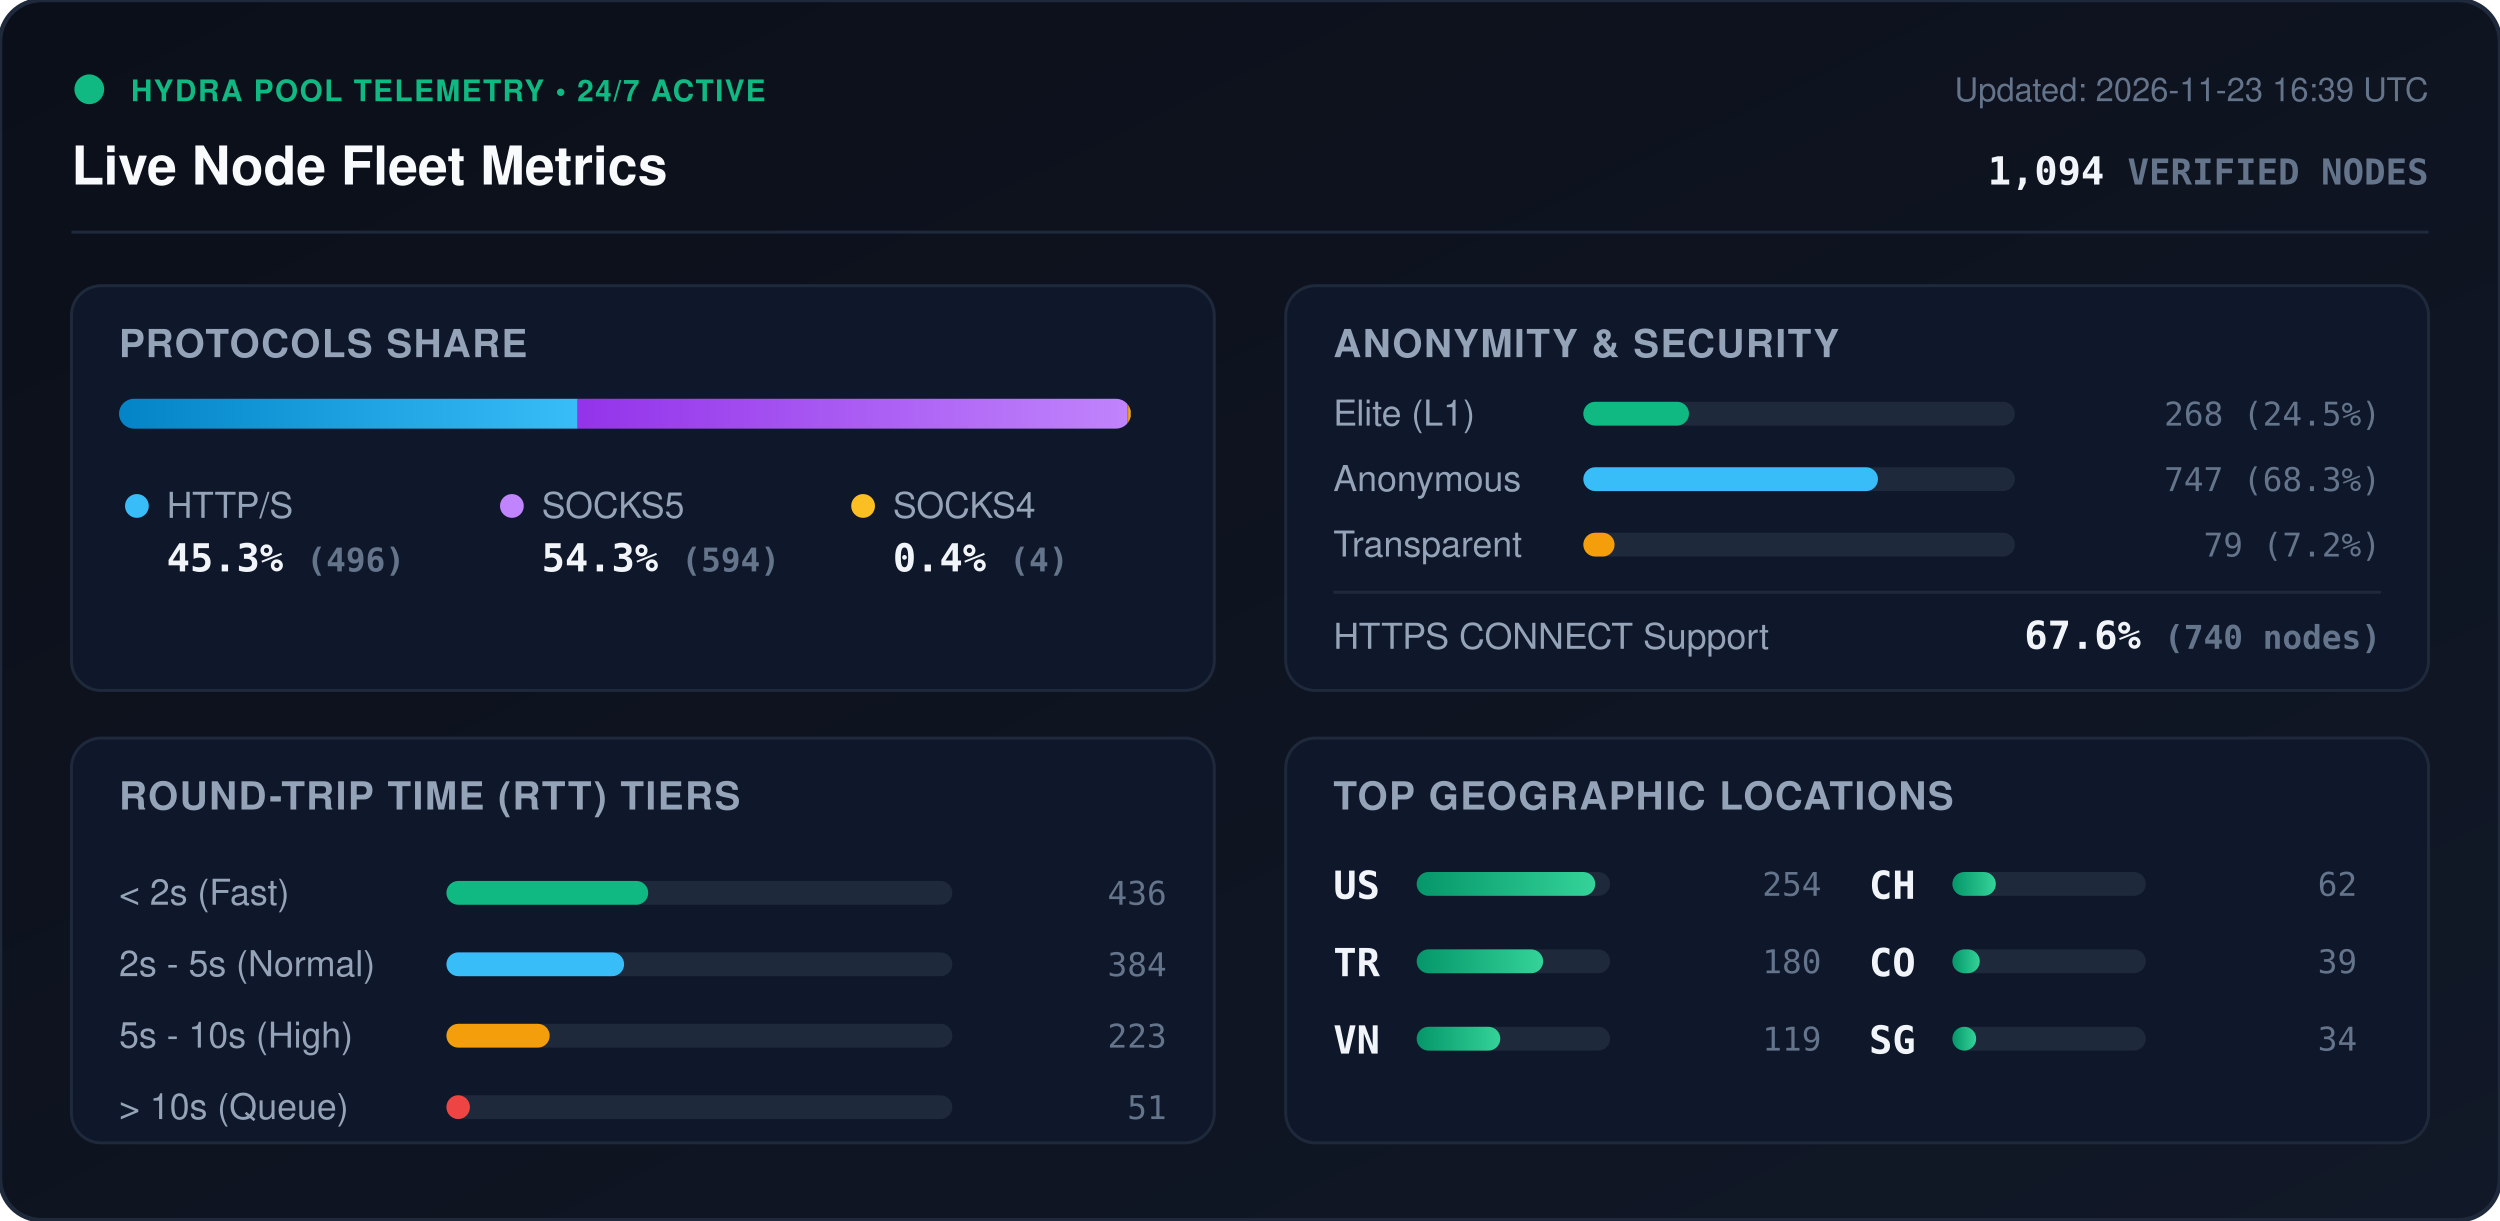
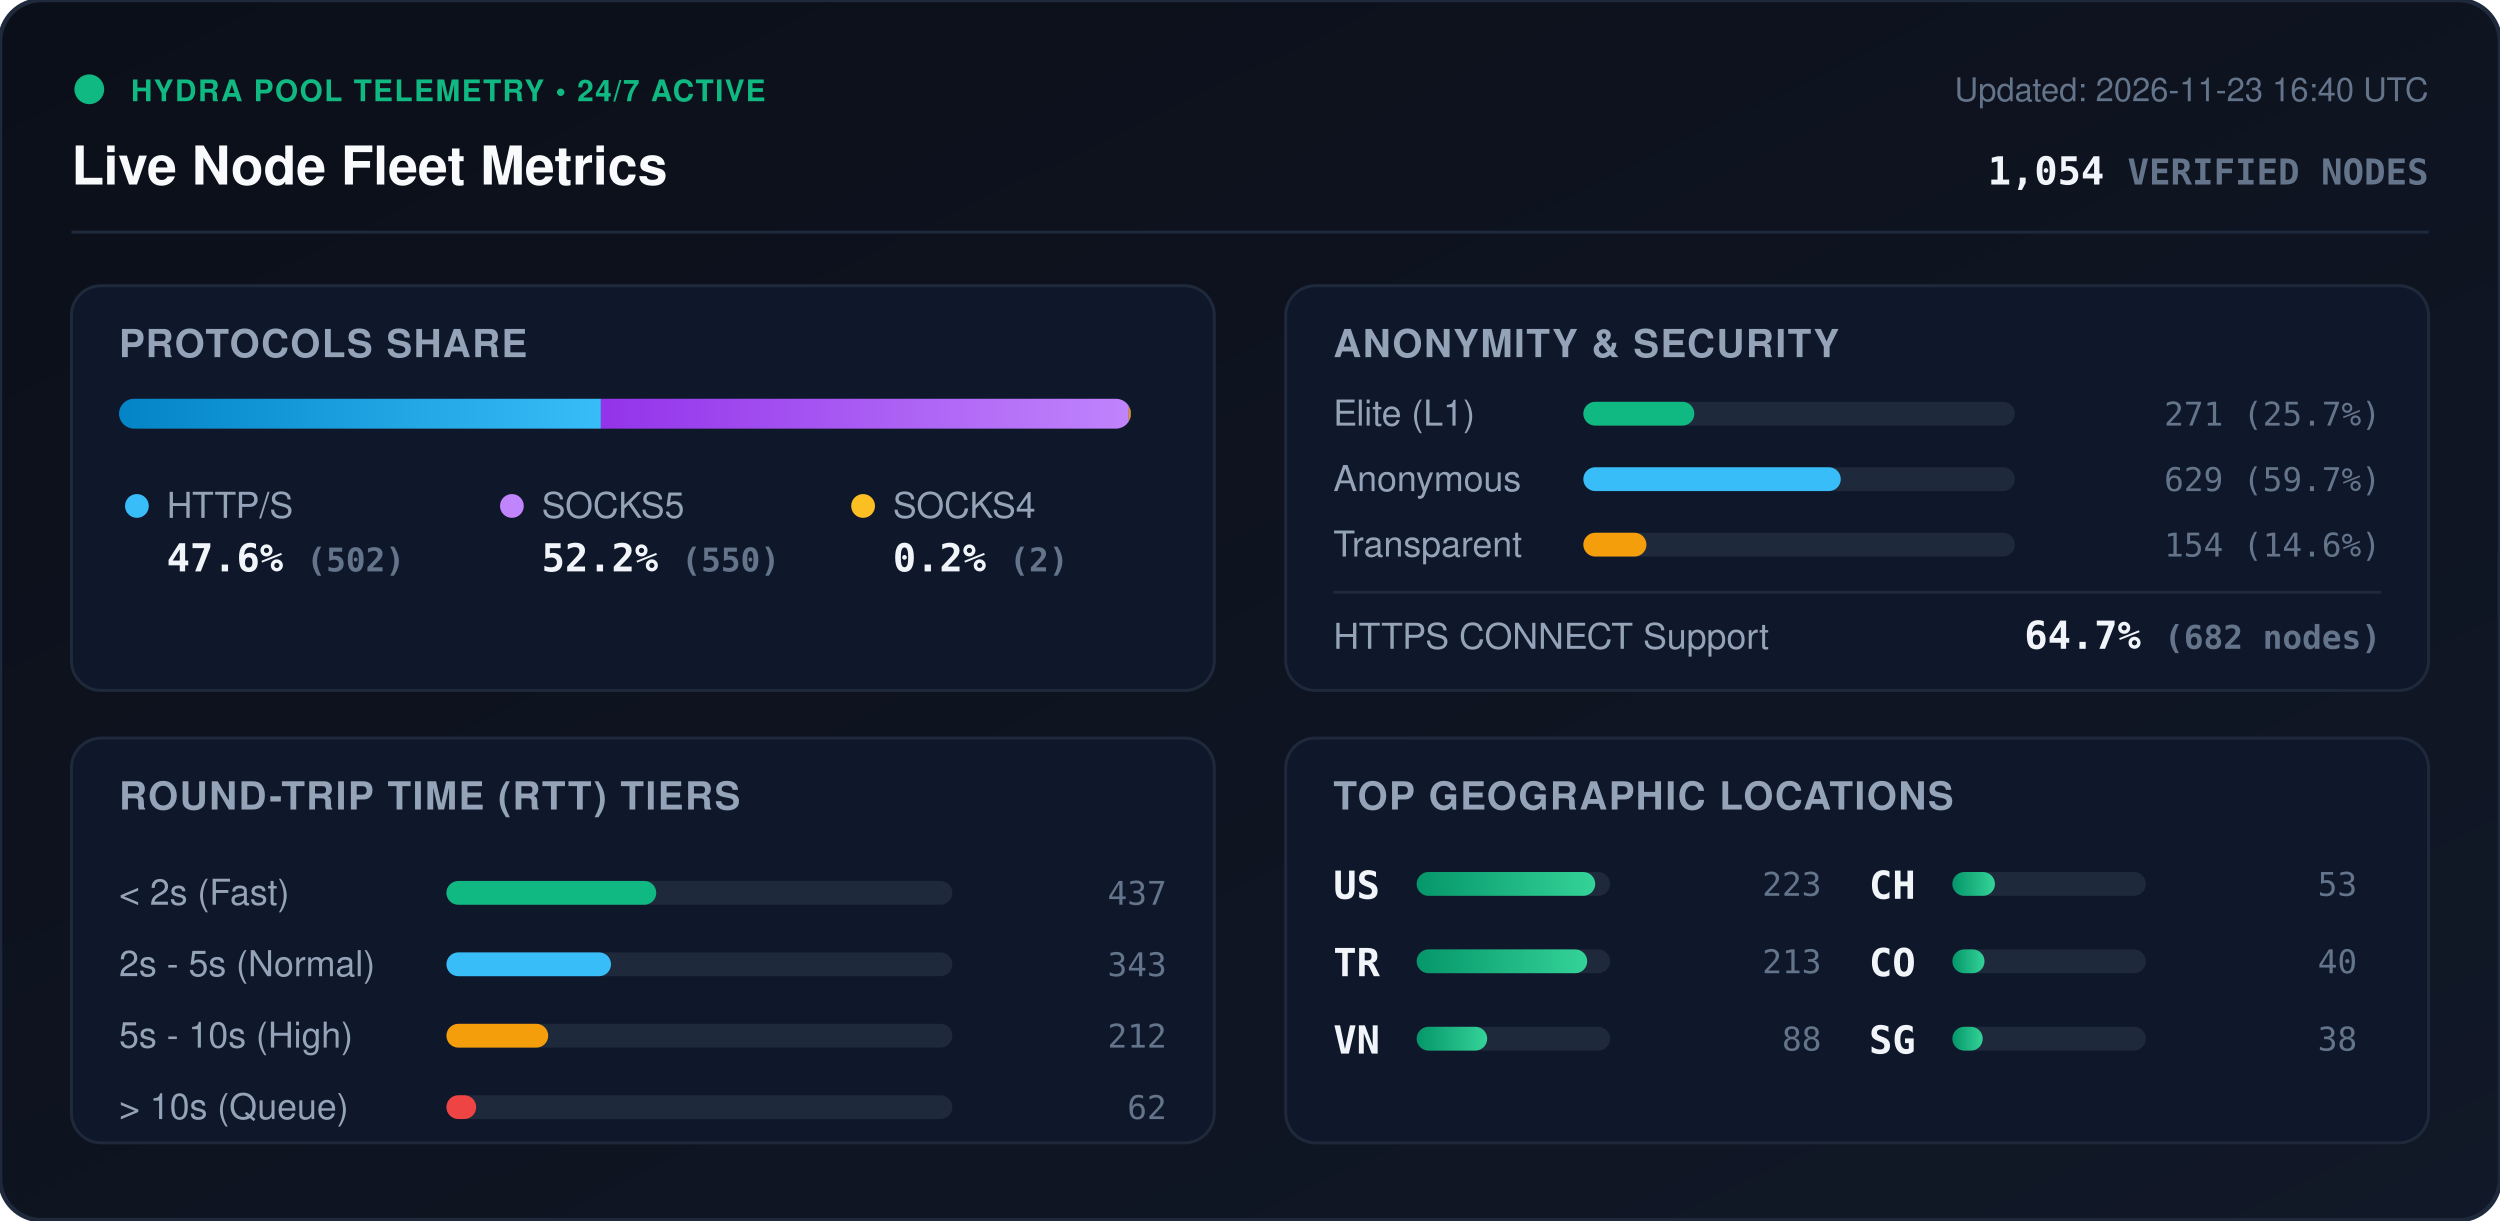
<svg xmlns="http://www.w3.org/2000/svg" viewBox="0 0 840 410" width="840" height="410" style="max-width: 100%; height: auto;">
  <defs>
    <linearGradient id="bg" x1="0%" y1="0%" x2="100%" y2="100%">
      <stop offset="0%" stop-color="#0b0f19" />
      <stop offset="100%" stop-color="#111827" />
    </linearGradient>
    <linearGradient id="bar-http" x1="0%" y1="0%" x2="100%" y2="0%">
      <stop offset="0%" stop-color="#0284c7" />
      <stop offset="100%" stop-color="#38bdf8" />
    </linearGradient>
    <linearGradient id="bar-socks5" x1="0%" y1="0%" x2="100%" y2="0%">
      <stop offset="0%" stop-color="#9333ea" />
      <stop offset="100%" stop-color="#c084fc" />
    </linearGradient>
    <linearGradient id="bar-socks4" x1="0%" y1="0%" x2="100%" y2="0%">
      <stop offset="0%" stop-color="#d97706" />
      <stop offset="100%" stop-color="#fbbf24" />
    </linearGradient>
    <linearGradient id="bar-green" x1="0%" y1="0%" x2="100%" y2="0%">
      <stop offset="0%" stop-color="#059669" />
      <stop offset="100%" stop-color="#34d399" />
    </linearGradient>
    <clipPath id="prog-track-clip">
      <rect width="340.0" height="10" rx="5" />
    </clipPath>
    <style>
      .title { font: 700 18px -apple-system, BlinkMacSystemFont, 'Segoe UI', Helvetica, Arial, sans-serif; fill: #f8fafc; }
      .sub { font: 500 11px -apple-system, BlinkMacSystemFont, 'Segoe UI', Helvetica, Arial, sans-serif; fill: #64748b; }
      .section-hdr { font: 600 13px -apple-system, BlinkMacSystemFont, 'Segoe UI', Helvetica, Arial, sans-serif; fill: #94a3b8; letter-spacing: 0.5px; }
      .metric-val { font: 700 13px -apple-system, BlinkMacSystemFont, 'Segoe UI', Helvetica, Arial, sans-serif; fill: #f1f5f9; }
      .metric-lbl { font: 500 12px -apple-system, BlinkMacSystemFont, 'Segoe UI', Helvetica, Arial, sans-serif; fill: #94a3b8; }
      .badge-txt { font: 700 10px -apple-system, BlinkMacSystemFont, 'Segoe UI', Helvetica, Arial, sans-serif; fill: #10b981; letter-spacing: 0.5px; }
      .mono { font-family: ui-monospace, SFMono-Regular, Menlo, Monaco, Consolas, monospace; }
      .pulse { animation: beacon 2s infinite ease-in-out; }
      @keyframes beacon { 0%, 100% { opacity: 1; } 50% { opacity: 0.35; } }
    </style>
  </defs>
  <rect width="840" height="410" rx="14" fill="url(#bg)" stroke="#1e293b" stroke-width="1.5" />
  <g transform="translate(24, 24)">
    <circle cx="6" cy="6" r="5" fill="#10b981" class="pulse" />
    <text x="20" y="10" class="badge-txt">HYDRA POOL TELEMETRY • 24/7 ACTIVE</text>
    <text x="0" y="38" class="title">Live Node Fleet Metrics</text>
-     <text x="792" y="10" text-anchor="end" class="sub">Updated: 2026-11-23 16:39 UTC</text>
-     <text x="792" y="38" text-anchor="end" class="metric-val mono" fill="#38bdf8">1,094 <tspan font-size="12" fill="#64748b">VERIFIED NODES</tspan>
+     <text x="792" y="10" text-anchor="end" class="sub">Updated: 2026-11-23 16:40 UTC</text>
+     <text x="792" y="38" text-anchor="end" class="metric-val mono" fill="#38bdf8">1,054 <tspan font-size="12" fill="#64748b">VERIFIED NODES</tspan>
    </text>
  </g>
  <line x1="24" y1="78" x2="816" y2="78" stroke="#1e293b" stroke-width="1" />
  <g transform="translate(24, 96)">
    <rect width="384" height="136" rx="10" fill="#0f172a" stroke="#1e293b" />
    <text x="16" y="24" class="section-hdr">PROTOCOLS SHARE</text>
    <g transform="translate(16, 38)">
      <rect width="340.0" height="10" rx="5" fill="#1e293b" />
      <g clip-path="url(#prog-track-clip)">
-         <rect x="0" width="154.1" height="10" fill="url(#bar-http)" />
-         <rect x="154.1" width="184.6" height="10" fill="url(#bar-socks5)" />
-         <rect x="338.7" width="1.2" height="10" fill="url(#bar-socks4)" />
+         <rect x="0" width="161.9" height="10" fill="url(#bar-http)" />
+         <rect x="161.9" width="177.4" height="10" fill="url(#bar-socks5)" />
+         <rect x="339.3" width="0.6" height="10" fill="url(#bar-socks4)" />
      </g>
    </g>
    <g transform="translate(16, 68)">
      <circle cx="6" cy="6" r="4" fill="#38bdf8" />
      <text x="16" y="10" class="metric-lbl">HTTP/S</text>
-       <text x="16" y="28" class="metric-val mono">45.3% <tspan font-size="11" fill="#64748b">(496)</tspan>
+       <text x="16" y="28" class="metric-val mono">47.6% <tspan font-size="11" fill="#64748b">(502)</tspan>
      </text>
      <circle cx="132" cy="6" r="4" fill="#c084fc" />
      <text x="142" y="10" class="metric-lbl">SOCKS5</text>
-       <text x="142" y="28" class="metric-val mono">54.3% <tspan font-size="11" fill="#64748b">(594)</tspan>
+       <text x="142" y="28" class="metric-val mono">52.2% <tspan font-size="11" fill="#64748b">(550)</tspan>
      </text>
      <circle cx="250" cy="6" r="4" fill="#fbbf24" />
      <text x="260" y="10" class="metric-lbl">SOCKS4</text>
-       <text x="260" y="28" class="metric-val mono">0.4% <tspan font-size="11" fill="#64748b">(4)</tspan>
+       <text x="260" y="28" class="metric-val mono">0.2% <tspan font-size="11" fill="#64748b">(2)</tspan>
      </text>
    </g>
  </g>
  <g transform="translate(432, 96)">
    <rect width="384" height="136" rx="10" fill="#0f172a" stroke="#1e293b" />
    <text x="16" y="24" class="section-hdr">ANONYMITY &amp; SECURITY</text>
    <text x="16" y="47" class="metric-lbl">Elite (L1)</text>
    <rect x="100" y="39" width="145.0" height="8" rx="4" fill="#1e293b" />
-     <rect x="100" y="39" width="35.5" height="8" rx="4" fill="#10b981" />
-     <text x="368" y="47" text-anchor="end" class="mono sub" fill="#e2e8f0">268 (24.5%)</text>
+     <rect x="100" y="39" width="37.3" height="8" rx="4" fill="#10b981" />
+     <text x="368" y="47" text-anchor="end" class="mono sub" fill="#e2e8f0">271 (25.7%)</text>
    <text x="16" y="69" class="metric-lbl">Anonymous</text>
    <rect x="100" y="61" width="145.0" height="8" rx="4" fill="#1e293b" />
-     <rect x="100" y="61" width="99.0" height="8" rx="4" fill="#38bdf8" />
-     <text x="368" y="69" text-anchor="end" class="mono sub" fill="#e2e8f0">747 (68.3%)</text>
+     <rect x="100" y="61" width="86.5" height="8" rx="4" fill="#38bdf8" />
+     <text x="368" y="69" text-anchor="end" class="mono sub" fill="#e2e8f0">629 (59.7%)</text>
    <text x="16" y="91" class="metric-lbl">Transparent</text>
    <rect x="100" y="83" width="145.0" height="8" rx="4" fill="#1e293b" />
-     <rect x="100" y="83" width="10.5" height="8" rx="4" fill="#f59e0b" />
-     <text x="368" y="91" text-anchor="end" class="mono sub" fill="#e2e8f0">79 (7.2%)</text>
+     <rect x="100" y="83" width="21.2" height="8" rx="4" fill="#f59e0b" />
+     <text x="368" y="91" text-anchor="end" class="mono sub" fill="#e2e8f0">154 (14.6%)</text>
    <line x1="16" y1="103" x2="368" y2="103" stroke="#1e293b" stroke-width="1" />
    <text x="16" y="122" class="metric-lbl">HTTPS CONNECT Support</text>
-     <text x="368" y="122" text-anchor="end" class="metric-val mono" fill="#34d399">67.6% <tspan font-size="11" fill="#64748b">(740 nodes)</tspan>
+     <text x="368" y="122" text-anchor="end" class="metric-val mono" fill="#34d399">64.7% <tspan font-size="11" fill="#64748b">(682 nodes)</tspan>
    </text>
  </g>
  <g transform="translate(24, 248)">
    <rect width="384" height="136" rx="10" fill="#0f172a" stroke="#1e293b" />
    <text x="16" y="24" class="section-hdr">ROUND-TRIP TIME (RTT) TIERS</text>
    <g transform="translate(16, 42)">
      <text x="0" y="14" class="metric-lbl">&lt; 2s (Fast)</text>
      <rect x="110" y="6" width="170" height="8" rx="4" fill="#1e293b" />
-       <rect x="110" y="6" width="67.8" height="8" rx="4" fill="#10b981" />
-       <text x="352" y="14" text-anchor="end" class="mono sub">436</text>
+       <rect x="110" y="6" width="70.5" height="8" rx="4" fill="#10b981" />
+       <text x="352" y="14" text-anchor="end" class="mono sub">437</text>
      <text x="0" y="38" class="metric-lbl">2s - 5s (Normal)</text>
      <rect x="110" y="30" width="170" height="8" rx="4" fill="#1e293b" />
-       <rect x="110" y="30" width="59.7" height="8" rx="4" fill="#38bdf8" />
-       <text x="352" y="38" text-anchor="end" class="mono sub">384</text>
+       <rect x="110" y="30" width="55.3" height="8" rx="4" fill="#38bdf8" />
+       <text x="352" y="38" text-anchor="end" class="mono sub">343</text>
      <text x="0" y="62" class="metric-lbl">5s - 10s (High)</text>
      <rect x="110" y="54" width="170" height="8" rx="4" fill="#1e293b" />
-       <rect x="110" y="54" width="34.7" height="8" rx="4" fill="#f59e0b" />
-       <text x="352" y="62" text-anchor="end" class="mono sub">223</text>
+       <rect x="110" y="54" width="34.2" height="8" rx="4" fill="#f59e0b" />
+       <text x="352" y="62" text-anchor="end" class="mono sub">212</text>
      <text x="0" y="86" class="metric-lbl">&gt; 10s (Queue)</text>
      <rect x="110" y="78" width="170" height="8" rx="4" fill="#1e293b" />
-       <rect x="110" y="78" width="7.9" height="8" rx="4" fill="#ef4444" />
-       <text x="352" y="86" text-anchor="end" class="mono sub">51</text>
+       <rect x="110" y="78" width="10.0" height="8" rx="4" fill="#ef4444" />
+       <text x="352" y="86" text-anchor="end" class="mono sub">62</text>
    </g>
  </g>
  <g transform="translate(432, 248)">
    <rect width="384" height="136" rx="10" fill="#0f172a" stroke="#1e293b" />
    <text x="16" y="24" class="section-hdr">TOP GEOGRAPHIC LOCATIONS</text>
    <g transform="translate(16, 42)">
      <g transform="translate(0, 0)">
        <text x="0" y="12" class="mono metric-val" font-size="12">US</text>
        <rect x="28" y="3" width="65" height="8" rx="4" fill="#1e293b" />
        <rect x="28" y="3" width="60.0" height="8" rx="4" fill="url(#bar-green)" />
-         <text x="164" y="11" text-anchor="end" class="mono sub">254</text>
+         <text x="164" y="11" text-anchor="end" class="mono sub">223</text>
      </g>
      <g transform="translate(0, 26)">
        <text x="0" y="12" class="mono metric-val" font-size="12">TR</text>
        <rect x="28" y="3" width="65" height="8" rx="4" fill="#1e293b" />
-         <rect x="28" y="3" width="42.5" height="8" rx="4" fill="url(#bar-green)" />
-         <text x="164" y="11" text-anchor="end" class="mono sub">180</text>
+         <rect x="28" y="3" width="57.3" height="8" rx="4" fill="url(#bar-green)" />
+         <text x="164" y="11" text-anchor="end" class="mono sub">213</text>
      </g>
      <g transform="translate(0, 52)">
        <text x="0" y="12" class="mono metric-val" font-size="12">VN</text>
        <rect x="28" y="3" width="65" height="8" rx="4" fill="#1e293b" />
-         <rect x="28" y="3" width="28.1" height="8" rx="4" fill="url(#bar-green)" />
-         <text x="164" y="11" text-anchor="end" class="mono sub">119</text>
+         <rect x="28" y="3" width="23.7" height="8" rx="4" fill="url(#bar-green)" />
+         <text x="164" y="11" text-anchor="end" class="mono sub">88</text>
      </g>
      <g transform="translate(180, 0)">
        <text x="0" y="12" class="mono metric-val" font-size="12">CH</text>
        <rect x="28" y="3" width="65" height="8" rx="4" fill="#1e293b" />
-         <rect x="28" y="3" width="14.6" height="8" rx="4" fill="url(#bar-green)" />
-         <text x="164" y="11" text-anchor="end" class="mono sub">62</text>
+         <rect x="28" y="3" width="14.3" height="8" rx="4" fill="url(#bar-green)" />
+         <text x="164" y="11" text-anchor="end" class="mono sub">53</text>
      </g>
      <g transform="translate(180, 26)">
        <text x="0" y="12" class="mono metric-val" font-size="12">CO</text>
        <rect x="28" y="3" width="65" height="8" rx="4" fill="#1e293b" />
-         <rect x="28" y="3" width="9.2" height="8" rx="4" fill="url(#bar-green)" />
-         <text x="164" y="11" text-anchor="end" class="mono sub">39</text>
+         <rect x="28" y="3" width="10.8" height="8" rx="4" fill="url(#bar-green)" />
+         <text x="164" y="11" text-anchor="end" class="mono sub">40</text>
      </g>
      <g transform="translate(180, 52)">
        <text x="0" y="12" class="mono metric-val" font-size="12">SG</text>
        <rect x="28" y="3" width="65" height="8" rx="4" fill="#1e293b" />
-         <rect x="28" y="3" width="8.0" height="8" rx="4" fill="url(#bar-green)" />
-         <text x="164" y="11" text-anchor="end" class="mono sub">34</text>
+         <rect x="28" y="3" width="10.2" height="8" rx="4" fill="url(#bar-green)" />
+         <text x="164" y="11" text-anchor="end" class="mono sub">38</text>
      </g>
    </g>
  </g>
</svg>
